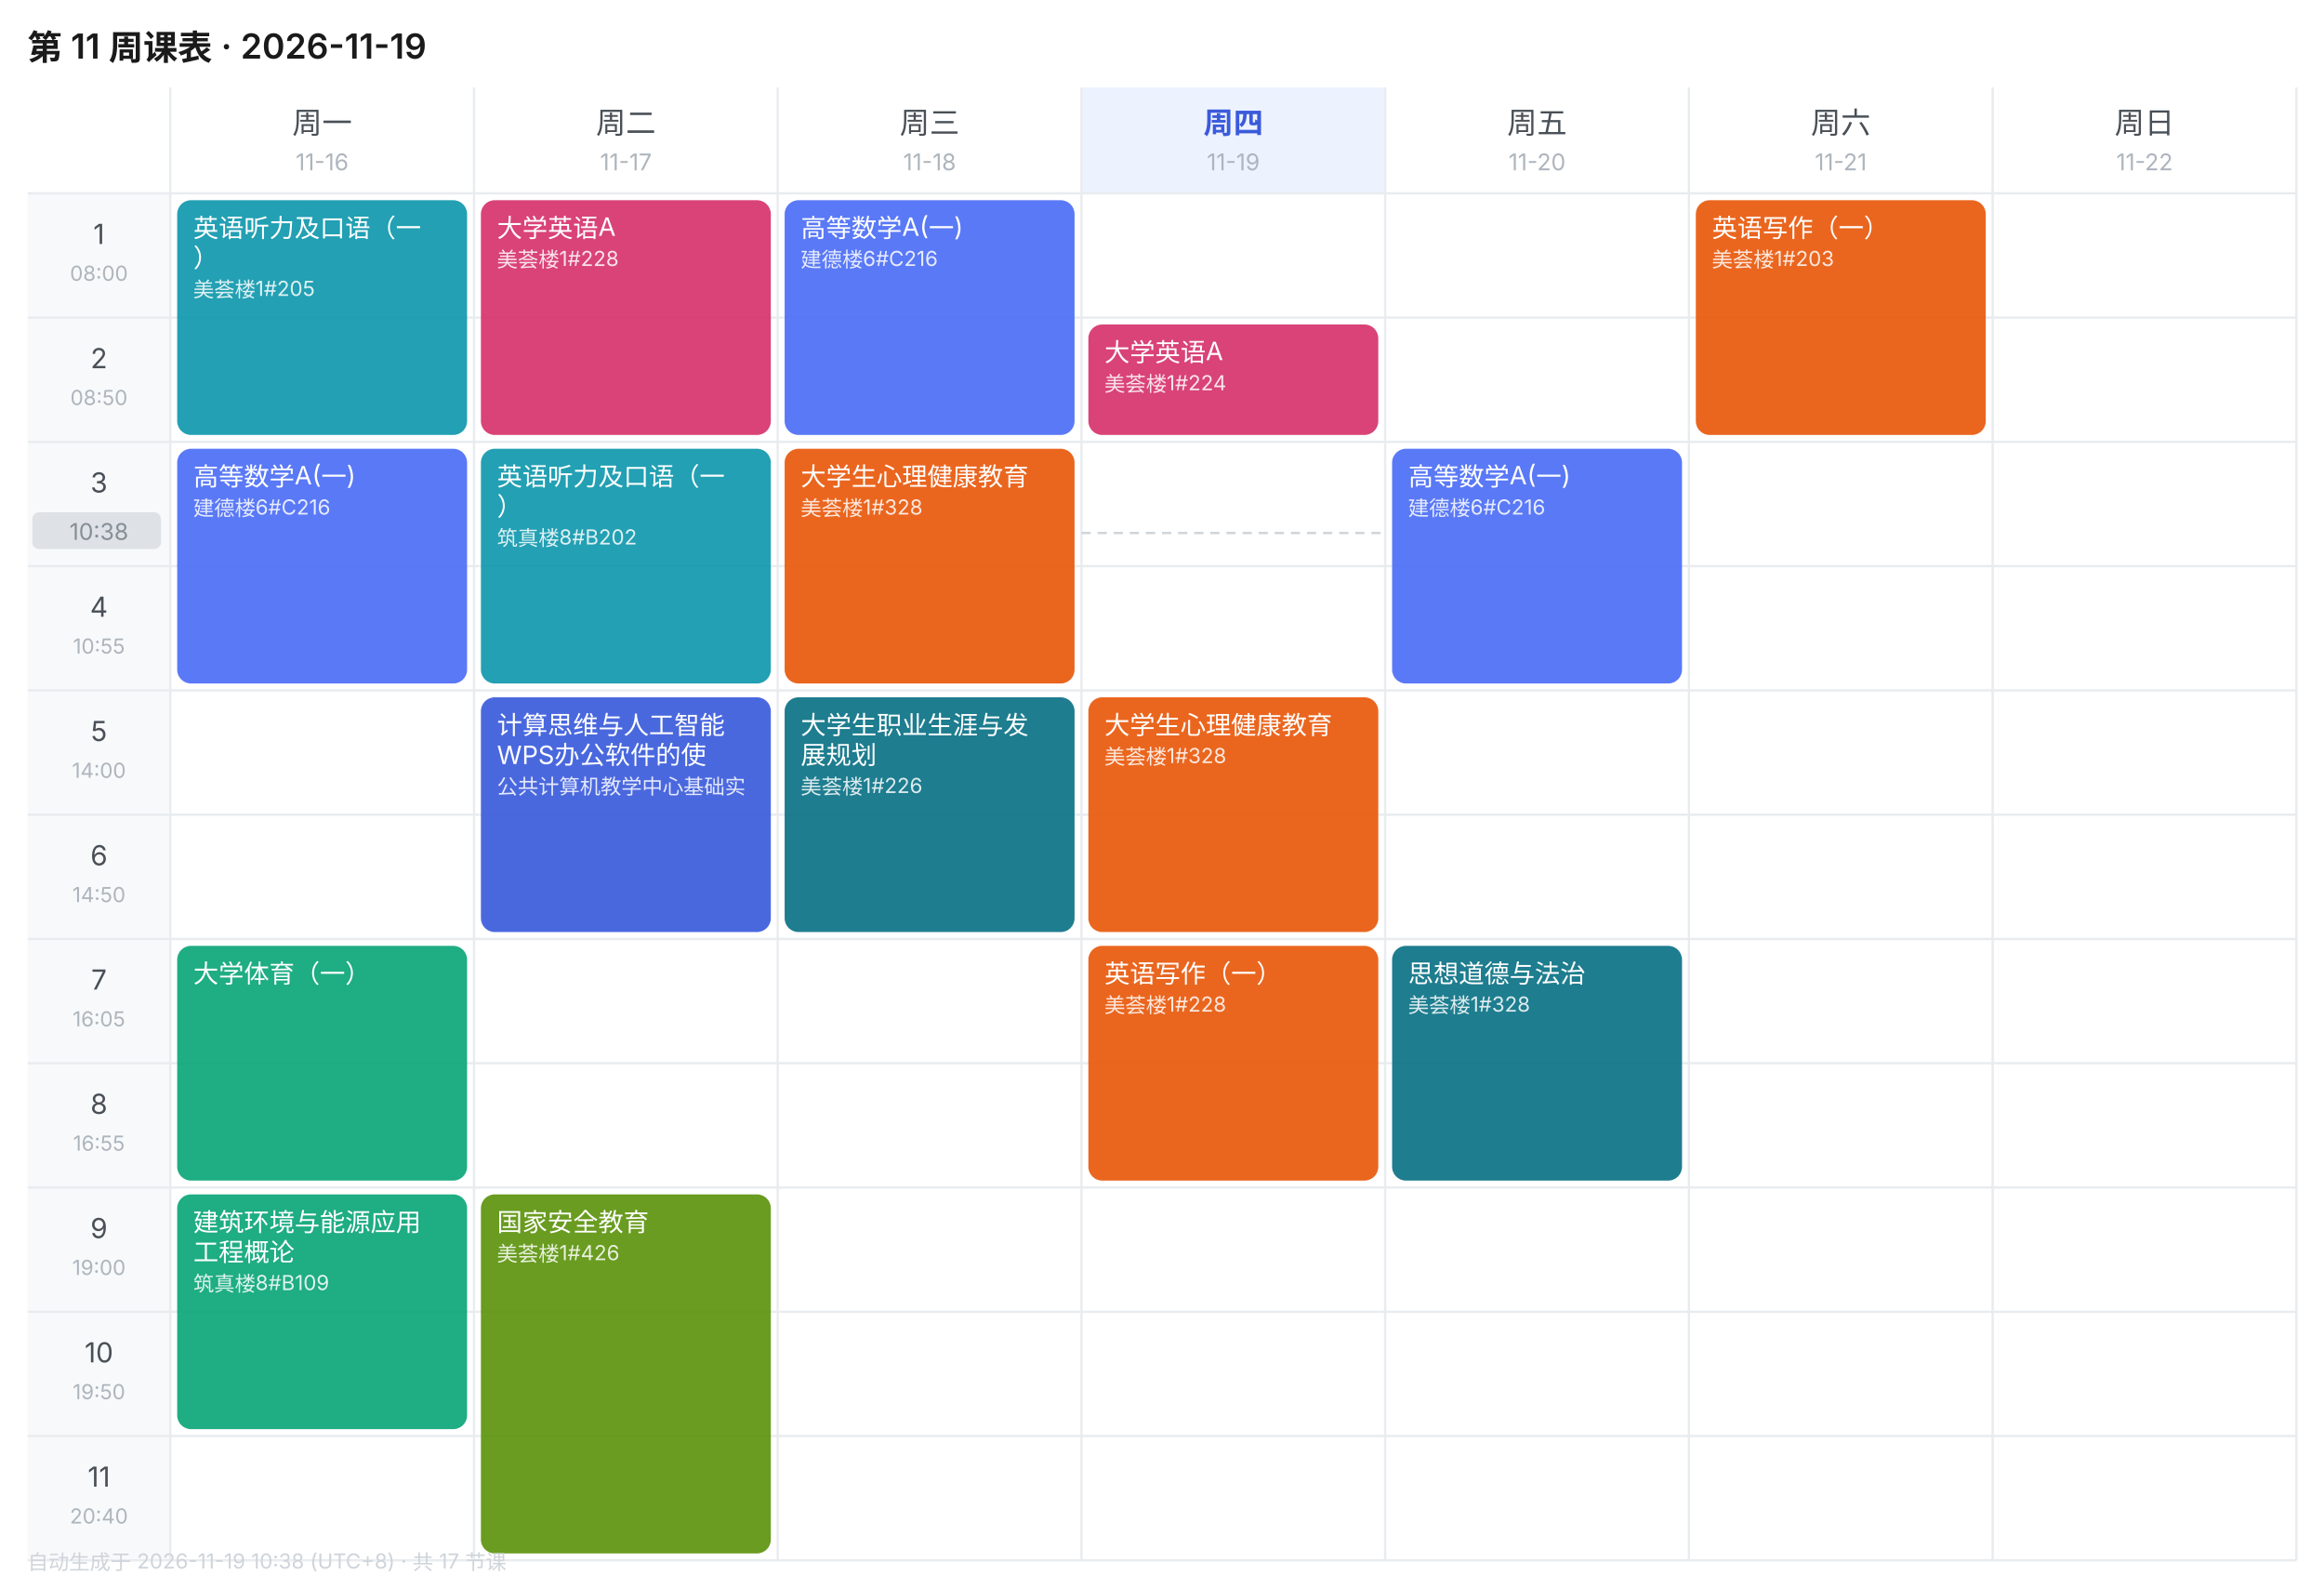
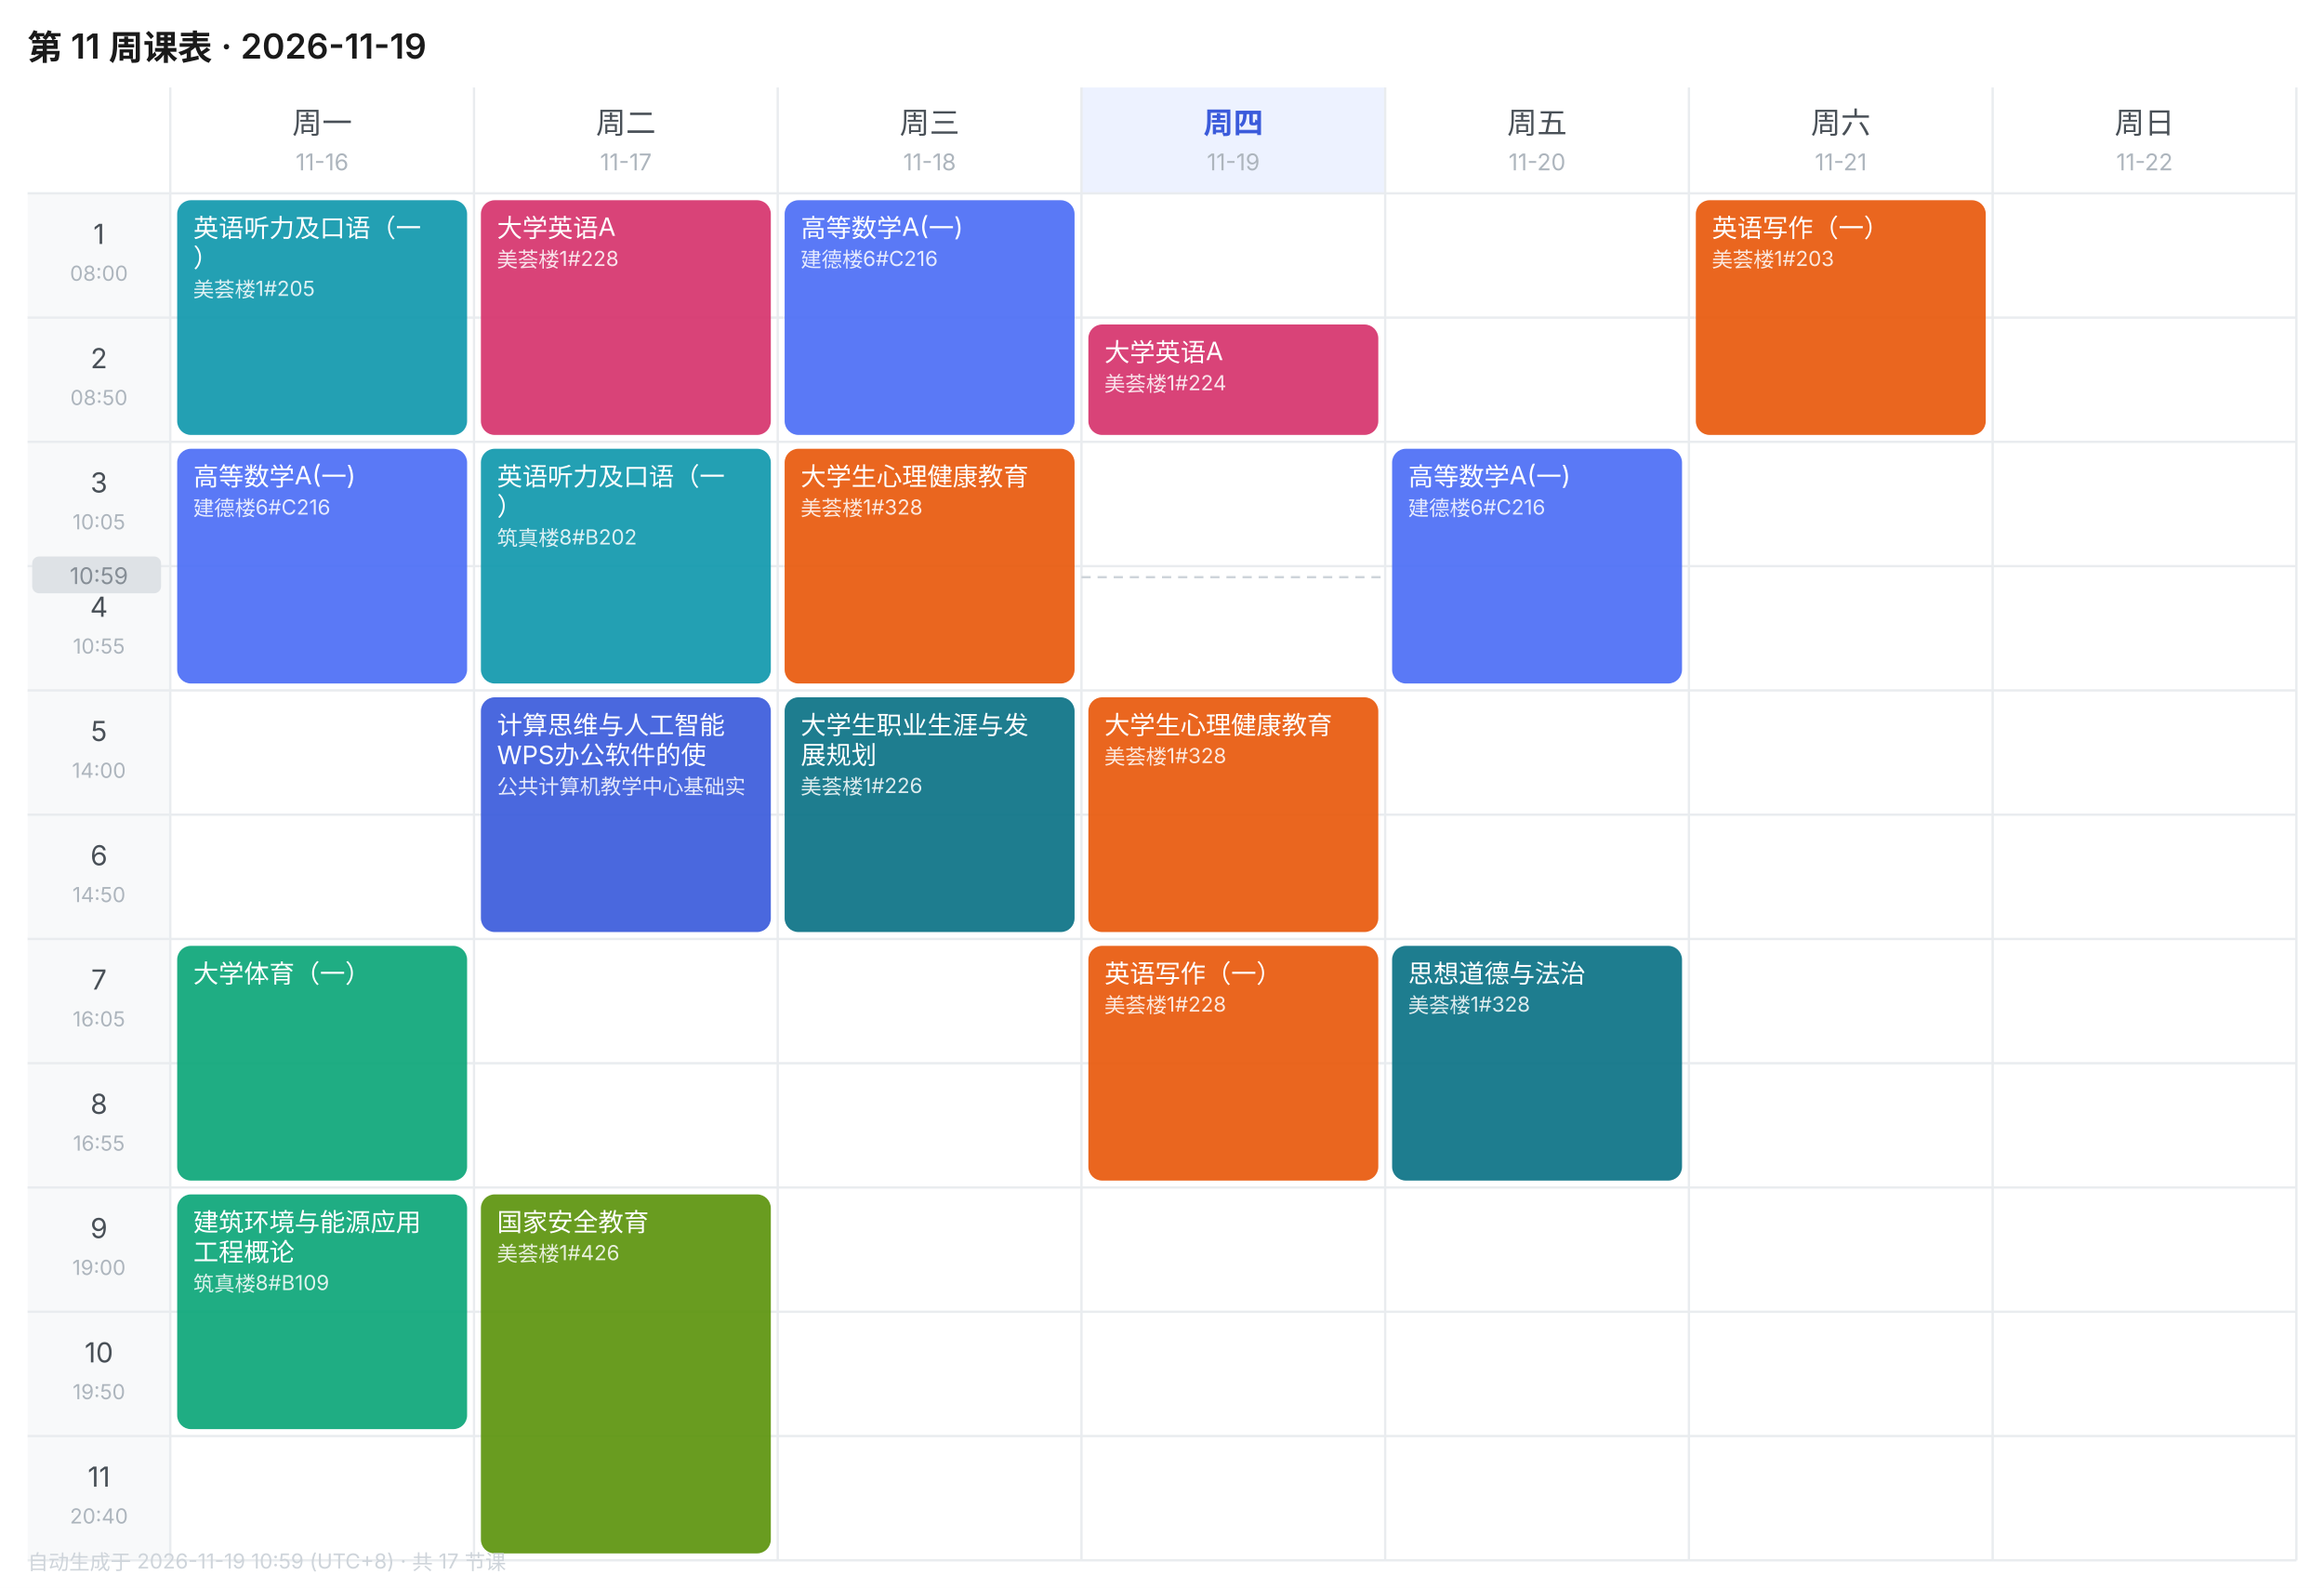
<svg xmlns="http://www.w3.org/2000/svg" width="1010" height="690" viewBox="0 0 1010 690" font-family="-apple-system,BlinkMacSystemFont,'Segoe UI','PingFang SC','Microsoft YaHei',sans-serif">
  <rect width="1010" height="690" fill="#FFFFFF" />
  <text x="12" y="26" font-size="15" font-weight="600" fill="#1A1A1A">第 11 周课表 · 2026-11-19</text>
  <text x="140.0" y="58" font-size="13" font-weight="400" text-anchor="middle" fill="#495057">周一</text>
  <text x="140.0" y="74" font-size="10" text-anchor="middle" fill="#ADB5BD">11-16</text>
  <text x="272.0" y="58" font-size="13" font-weight="400" text-anchor="middle" fill="#495057">周二</text>
  <text x="272.0" y="74" font-size="10" text-anchor="middle" fill="#ADB5BD">11-17</text>
  <text x="404.0" y="58" font-size="13" font-weight="400" text-anchor="middle" fill="#495057">周三</text>
  <text x="404.0" y="74" font-size="10" text-anchor="middle" fill="#ADB5BD">11-18</text>
  <rect x="470" y="38" width="132" height="46" fill="#EDF2FF" />
  <text x="536.0" y="58" font-size="13" font-weight="600" text-anchor="middle" fill="#3B5BDB">周四</text>
  <text x="536.0" y="74" font-size="10" text-anchor="middle" fill="#ADB5BD">11-19</text>
  <text x="668.0" y="58" font-size="13" font-weight="400" text-anchor="middle" fill="#495057">周五</text>
  <text x="668.0" y="74" font-size="10" text-anchor="middle" fill="#ADB5BD">11-20</text>
  <text x="800.0" y="58" font-size="13" font-weight="400" text-anchor="middle" fill="#495057">周六</text>
  <text x="800.0" y="74" font-size="10" text-anchor="middle" fill="#ADB5BD">11-21</text>
  <text x="932.0" y="58" font-size="13" font-weight="400" text-anchor="middle" fill="#495057">周日</text>
  <text x="932.0" y="74" font-size="10" text-anchor="middle" fill="#ADB5BD">11-22</text>
  <rect x="12" y="84" width="62" height="54" fill="#F8F9FA" />
  <text x="43.0" y="106" font-size="12" text-anchor="middle" fill="#495057">1</text>
  <text x="43.0" y="122" font-size="9" text-anchor="middle" fill="#ADB5BD">08:00</text>
  <line x1="12" y1="84" x2="998" y2="84" stroke="#E9ECEF" stroke-width="1" />
  <rect x="12" y="138" width="62" height="54" fill="#F8F9FA" />
  <text x="43.0" y="160" font-size="12" text-anchor="middle" fill="#495057">2</text>
  <text x="43.0" y="176" font-size="9" text-anchor="middle" fill="#ADB5BD">08:50</text>
  <line x1="12" y1="138" x2="998" y2="138" stroke="#E9ECEF" stroke-width="1" />
  <rect x="12" y="192" width="62" height="54" fill="#F8F9FA" />
  <text x="43.0" y="214" font-size="12" text-anchor="middle" fill="#495057">3</text>
  <text x="43.0" y="230" font-size="9" text-anchor="middle" fill="#ADB5BD">10:05</text>
  <line x1="12" y1="192" x2="998" y2="192" stroke="#E9ECEF" stroke-width="1" />
  <rect x="12" y="246" width="62" height="54" fill="#F8F9FA" />
  <text x="43.0" y="268" font-size="12" text-anchor="middle" fill="#495057">4</text>
  <text x="43.0" y="284" font-size="9" text-anchor="middle" fill="#ADB5BD">10:55</text>
  <line x1="12" y1="246" x2="998" y2="246" stroke="#E9ECEF" stroke-width="1" />
  <rect x="12" y="300" width="62" height="54" fill="#F8F9FA" />
  <text x="43.0" y="322" font-size="12" text-anchor="middle" fill="#495057">5</text>
  <text x="43.0" y="338" font-size="9" text-anchor="middle" fill="#ADB5BD">14:00</text>
  <line x1="12" y1="300" x2="998" y2="300" stroke="#E9ECEF" stroke-width="1" />
  <rect x="12" y="354" width="62" height="54" fill="#F8F9FA" />
  <text x="43.0" y="376" font-size="12" text-anchor="middle" fill="#495057">6</text>
  <text x="43.0" y="392" font-size="9" text-anchor="middle" fill="#ADB5BD">14:50</text>
  <line x1="12" y1="354" x2="998" y2="354" stroke="#E9ECEF" stroke-width="1" />
  <rect x="12" y="408" width="62" height="54" fill="#F8F9FA" />
  <text x="43.0" y="430" font-size="12" text-anchor="middle" fill="#495057">7</text>
  <text x="43.0" y="446" font-size="9" text-anchor="middle" fill="#ADB5BD">16:05</text>
  <line x1="12" y1="408" x2="998" y2="408" stroke="#E9ECEF" stroke-width="1" />
  <rect x="12" y="462" width="62" height="54" fill="#F8F9FA" />
  <text x="43.0" y="484" font-size="12" text-anchor="middle" fill="#495057">8</text>
  <text x="43.0" y="500" font-size="9" text-anchor="middle" fill="#ADB5BD">16:55</text>
  <line x1="12" y1="462" x2="998" y2="462" stroke="#E9ECEF" stroke-width="1" />
  <rect x="12" y="516" width="62" height="54" fill="#F8F9FA" />
  <text x="43.0" y="538" font-size="12" text-anchor="middle" fill="#495057">9</text>
  <text x="43.0" y="554" font-size="9" text-anchor="middle" fill="#ADB5BD">19:00</text>
  <line x1="12" y1="516" x2="998" y2="516" stroke="#E9ECEF" stroke-width="1" />
  <rect x="12" y="570" width="62" height="54" fill="#F8F9FA" />
  <text x="43.0" y="592" font-size="12" text-anchor="middle" fill="#495057">10</text>
  <text x="43.0" y="608" font-size="9" text-anchor="middle" fill="#ADB5BD">19:50</text>
  <line x1="12" y1="570" x2="998" y2="570" stroke="#E9ECEF" stroke-width="1" />
  <rect x="12" y="624" width="62" height="54" fill="#F8F9FA" />
  <text x="43.0" y="646" font-size="12" text-anchor="middle" fill="#495057">11</text>
  <text x="43.0" y="662" font-size="9" text-anchor="middle" fill="#ADB5BD">20:40</text>
  <line x1="12" y1="624" x2="998" y2="624" stroke="#E9ECEF" stroke-width="1" />
  <line x1="74" y1="38" x2="74" y2="678" stroke="#E9ECEF" stroke-width="1" />
  <line x1="206" y1="38" x2="206" y2="678" stroke="#E9ECEF" stroke-width="1" />
  <line x1="338" y1="38" x2="338" y2="678" stroke="#E9ECEF" stroke-width="1" />
  <line x1="470" y1="38" x2="470" y2="678" stroke="#E9ECEF" stroke-width="1" />
  <line x1="602" y1="38" x2="602" y2="678" stroke="#E9ECEF" stroke-width="1" />
  <line x1="734" y1="38" x2="734" y2="678" stroke="#E9ECEF" stroke-width="1" />
  <line x1="866" y1="38" x2="866" y2="678" stroke="#E9ECEF" stroke-width="1" />
  <line x1="998" y1="38" x2="998" y2="678" stroke="#E9ECEF" stroke-width="1" />
  <line x1="12" y1="678" x2="998" y2="678" stroke="#E9ECEF" stroke-width="1" />
  <rect x="77" y="87" width="126" height="102" rx="6" fill="#1098AD" opacity="0.92" />
  <text x="84" y="103" font-size="11" fill="#FFFFFF">英语听力及口语（一</text>
  <text x="84" y="116" font-size="11" fill="#FFFFFF">）</text>
  <text x="84" y="129" font-size="9" fill="#FFFFFF" opacity="0.85">美荟楼1#205</text>
  <rect x="77" y="195" width="126" height="102" rx="6" fill="#4C6EF5" opacity="0.92" />
  <text x="84" y="211" font-size="11" fill="#FFFFFF">高等数学A(一)</text>
  <text x="84" y="224" font-size="9" fill="#FFFFFF" opacity="0.85">建德楼6#C216</text>
  <rect x="77" y="411" width="126" height="102" rx="6" fill="#0CA678" opacity="0.92" />
  <text x="84" y="427" font-size="11" fill="#FFFFFF">大学体育（一）</text>
  <rect x="77" y="519" width="126" height="102" rx="6" fill="#0CA678" opacity="0.92" />
  <text x="84" y="535" font-size="11" fill="#FFFFFF">建筑环境与能源应用</text>
  <text x="84" y="548" font-size="11" fill="#FFFFFF">工程概论</text>
  <text x="84" y="561" font-size="9" fill="#FFFFFF" opacity="0.85">筑真楼8#B109</text>
  <rect x="209" y="87" width="126" height="102" rx="6" fill="#D6336C" opacity="0.92" />
  <text x="216" y="103" font-size="11" fill="#FFFFFF">大学英语A</text>
  <text x="216" y="116" font-size="9" fill="#FFFFFF" opacity="0.85">美荟楼1#228</text>
  <rect x="209" y="195" width="126" height="102" rx="6" fill="#1098AD" opacity="0.92" />
  <text x="216" y="211" font-size="11" fill="#FFFFFF">英语听力及口语（一</text>
  <text x="216" y="224" font-size="11" fill="#FFFFFF">）</text>
  <text x="216" y="237" font-size="9" fill="#FFFFFF" opacity="0.85">筑真楼8#B202</text>
  <rect x="209" y="303" width="126" height="102" rx="6" fill="#3B5BDB" opacity="0.92" />
  <text x="216" y="319" font-size="11" fill="#FFFFFF">计算思维与人工智能</text>
  <text x="216" y="332" font-size="11" fill="#FFFFFF">WPS办公软件的使</text>
  <text x="216" y="345" font-size="9" fill="#FFFFFF" opacity="0.85">公共计算机教学中心基础实</text>
  <rect x="209" y="519" width="126" height="156" rx="6" fill="#5C940D" opacity="0.92" />
  <text x="216" y="535" font-size="11" fill="#FFFFFF">国家安全教育</text>
  <text x="216" y="548" font-size="9" fill="#FFFFFF" opacity="0.85">美荟楼1#426</text>
  <rect x="341" y="87" width="126" height="102" rx="6" fill="#4C6EF5" opacity="0.92" />
  <text x="348" y="103" font-size="11" fill="#FFFFFF">高等数学A(一)</text>
  <text x="348" y="116" font-size="9" fill="#FFFFFF" opacity="0.85">建德楼6#C216</text>
  <rect x="341" y="195" width="126" height="102" rx="6" fill="#E8590C" opacity="0.92" />
  <text x="348" y="211" font-size="11" fill="#FFFFFF">大学生心理健康教育</text>
  <text x="348" y="224" font-size="9" fill="#FFFFFF" opacity="0.85">美荟楼1#328</text>
  <rect x="341" y="303" width="126" height="102" rx="6" fill="#0B7285" opacity="0.92" />
  <text x="348" y="319" font-size="11" fill="#FFFFFF">大学生职业生涯与发</text>
  <text x="348" y="332" font-size="11" fill="#FFFFFF">展规划</text>
  <text x="348" y="345" font-size="9" fill="#FFFFFF" opacity="0.85">美荟楼1#226</text>
  <rect x="473" y="141" width="126" height="48" rx="6" fill="#D6336C" opacity="0.92" />
  <text x="480" y="157" font-size="11" fill="#FFFFFF">大学英语A</text>
  <text x="480" y="170" font-size="9" fill="#FFFFFF" opacity="0.85">美荟楼1#224</text>
  <rect x="473" y="303" width="126" height="102" rx="6" fill="#E8590C" opacity="0.92" />
  <text x="480" y="319" font-size="11" fill="#FFFFFF">大学生心理健康教育</text>
  <text x="480" y="332" font-size="9" fill="#FFFFFF" opacity="0.85">美荟楼1#328</text>
  <rect x="473" y="411" width="126" height="102" rx="6" fill="#E8590C" opacity="0.92" />
  <text x="480" y="427" font-size="11" fill="#FFFFFF">英语写作（一）</text>
  <text x="480" y="440" font-size="9" fill="#FFFFFF" opacity="0.85">美荟楼1#228</text>
  <rect x="605" y="195" width="126" height="102" rx="6" fill="#4C6EF5" opacity="0.92" />
  <text x="612" y="211" font-size="11" fill="#FFFFFF">高等数学A(一)</text>
  <text x="612" y="224" font-size="9" fill="#FFFFFF" opacity="0.85">建德楼6#C216</text>
  <rect x="605" y="411" width="126" height="102" rx="6" fill="#0B7285" opacity="0.92" />
  <text x="612" y="427" font-size="11" fill="#FFFFFF">思想道德与法治</text>
  <text x="612" y="440" font-size="9" fill="#FFFFFF" opacity="0.85">美荟楼1#328</text>
  <rect x="737" y="87" width="126" height="102" rx="6" fill="#E8590C" opacity="0.92" />
  <text x="744" y="103" font-size="11" fill="#FFFFFF">英语写作（一）</text>
  <text x="744" y="116" font-size="9" fill="#FFFFFF" opacity="0.85">美荟楼1#203</text>
-   <line x1="470" y1="231.6" x2="602" y2="231.6" stroke="#CED4DA" stroke-width="1" stroke-dasharray="4 3" />
-   <rect x="14" y="222.6" width="56" height="16" rx="3" fill="#DEE2E6" />
-   <text x="43.0" y="234.6" font-size="10" text-anchor="middle" fill="#868E96">10:38</text>
-   <text x="12" y="682" font-size="9" fill="#CED4DA">自动生成于 2026-11-19 10:38 (UTC+8) · 共 17 节课</text>
+   <line x1="470" y1="250.8" x2="602" y2="250.8" stroke="#CED4DA" stroke-width="1" stroke-dasharray="4 3" />
+   <rect x="14" y="241.8" width="56" height="16" rx="3" fill="#DEE2E6" />
+   <text x="43.0" y="253.8" font-size="10" text-anchor="middle" fill="#868E96">10:59</text>
+   <text x="12" y="682" font-size="9" fill="#CED4DA">自动生成于 2026-11-19 10:59 (UTC+8) · 共 17 节课</text>
</svg>
